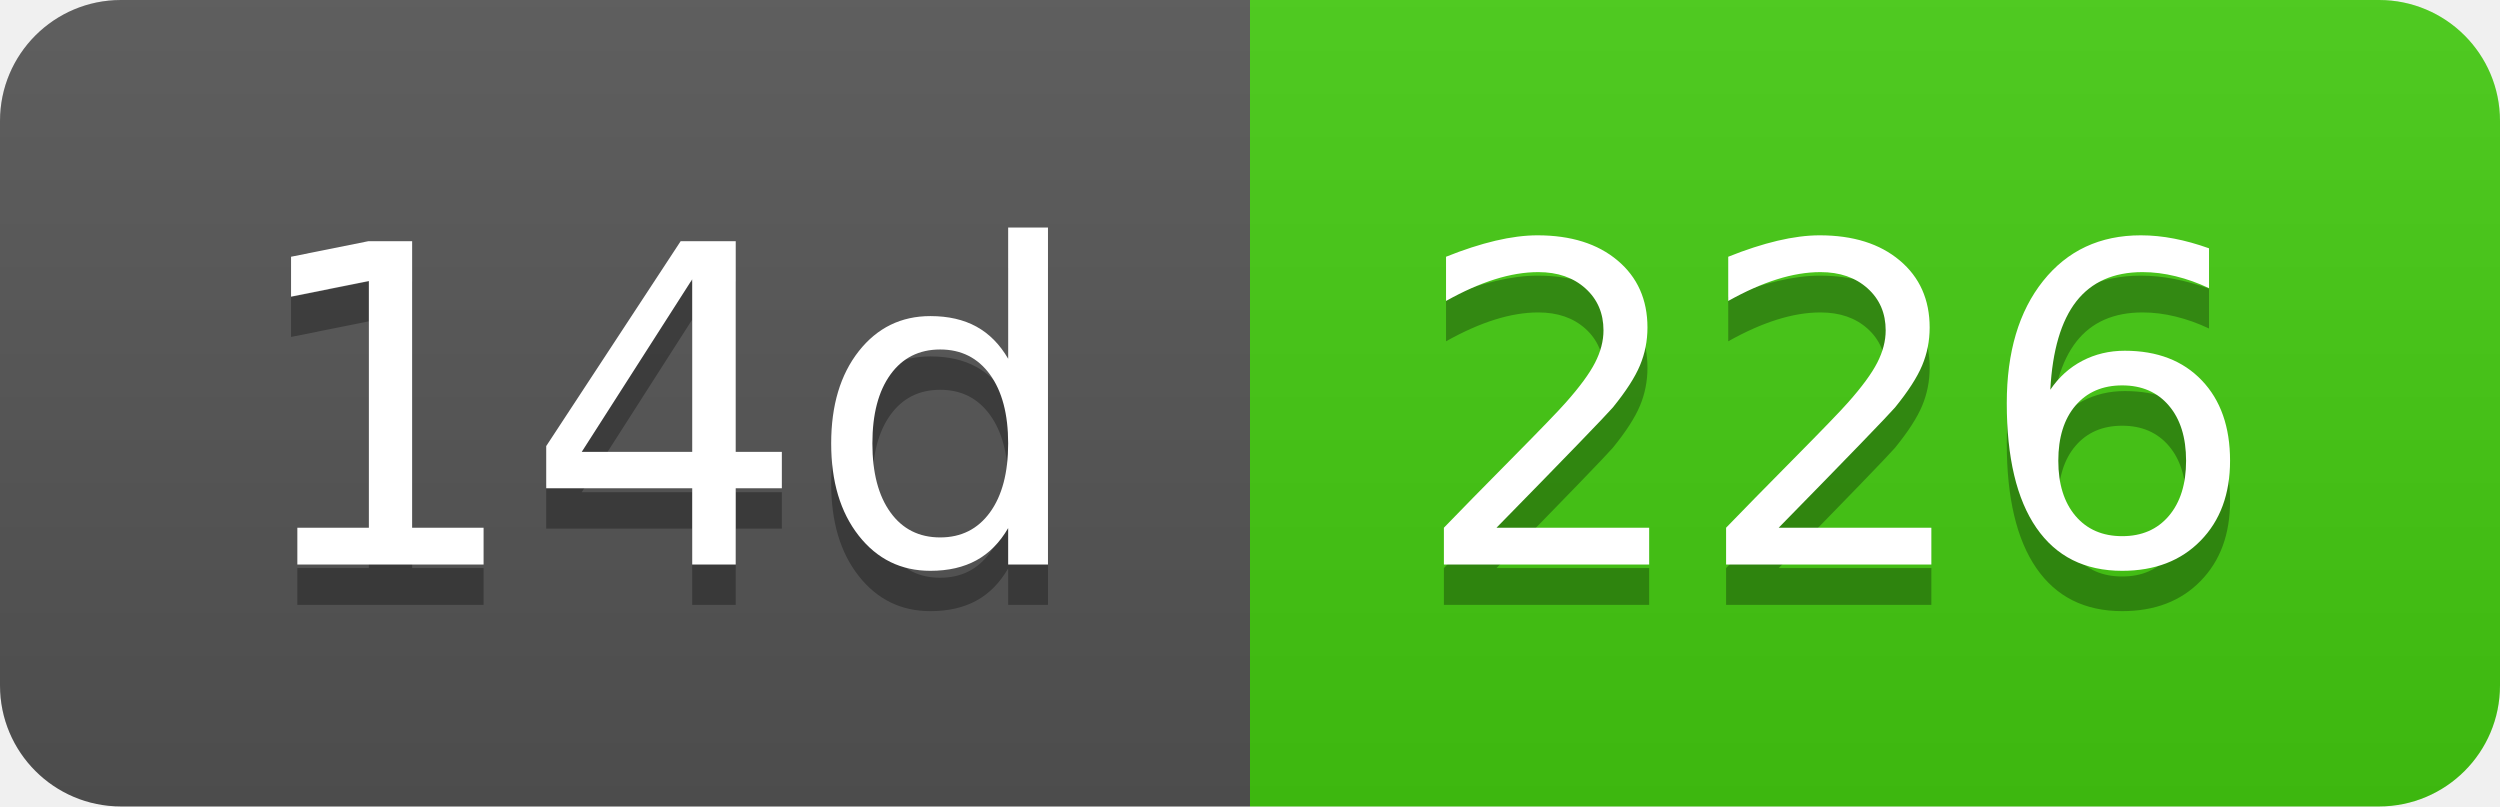
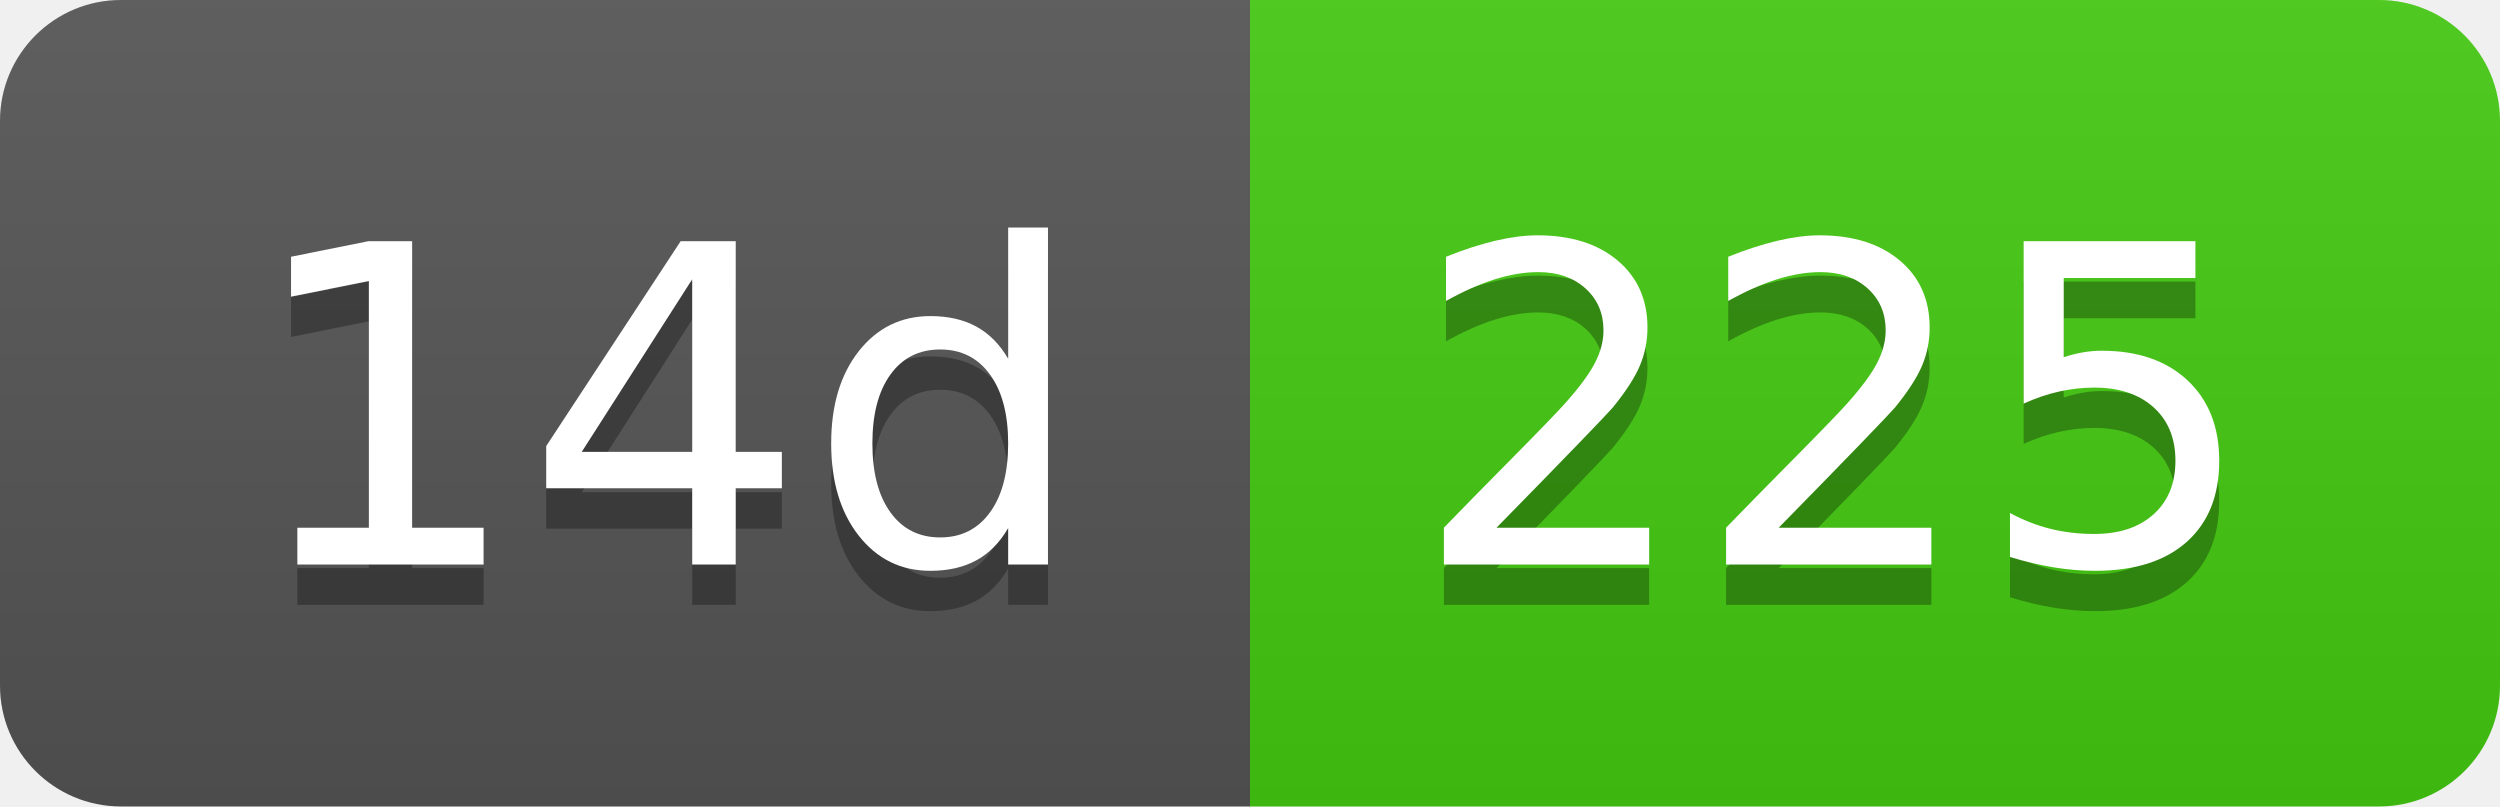
- <svg xmlns="http://www.w3.org/2000/svg" width="62" height="20" role="img" aria-label="14d: 226">
+ <svg xmlns="http://www.w3.org/2000/svg" width="62" height="20" role="img" aria-label="14d: 225">
  <linearGradient id="s" x2="0" y2="100%">
    <stop offset="0" stop-color="#bbb" stop-opacity=".1" />
    <stop offset="1" stop-opacity=".1" />
  </linearGradient>
  <clipPath id="r">
    <rect width="62" height="20" rx="3" fill="#fff" />
  </clipPath>
  <g clip-path="url(#r)">
    <rect width="31" height="20" fill="#555" />
    <rect x="31" width="31" height="20" fill="#4c1" />
    <rect width="62" height="20" fill="url(#s)" />
  </g>
  <g fill="#fff" text-anchor="middle" font-family="Verdana,Geneva,DejaVu Sans,sans-serif" text-rendering="geometricPrecision" font-size="110">
    <text aria-hidden="true" x="165" y="150" fill="#010101" fill-opacity=".3" transform="scale(.1)" textLength="210">14d</text>
    <text x="165" y="140" transform="scale(.1)" fill="#fff" textLength="210">14d</text>
-     <text aria-hidden="true" x="455" y="150" fill="#010101" fill-opacity=".3" transform="scale(.1)" textLength="210">226</text>
-     <text x="455" y="140" transform="scale(.1)" fill="#fff" textLength="210">226</text>
+     <text aria-hidden="true" x="455" y="150" fill="#010101" fill-opacity=".3" transform="scale(.1)" textLength="210">225</text>
+     <text x="455" y="140" transform="scale(.1)" fill="#fff" textLength="210">225</text>
  </g>
</svg>
